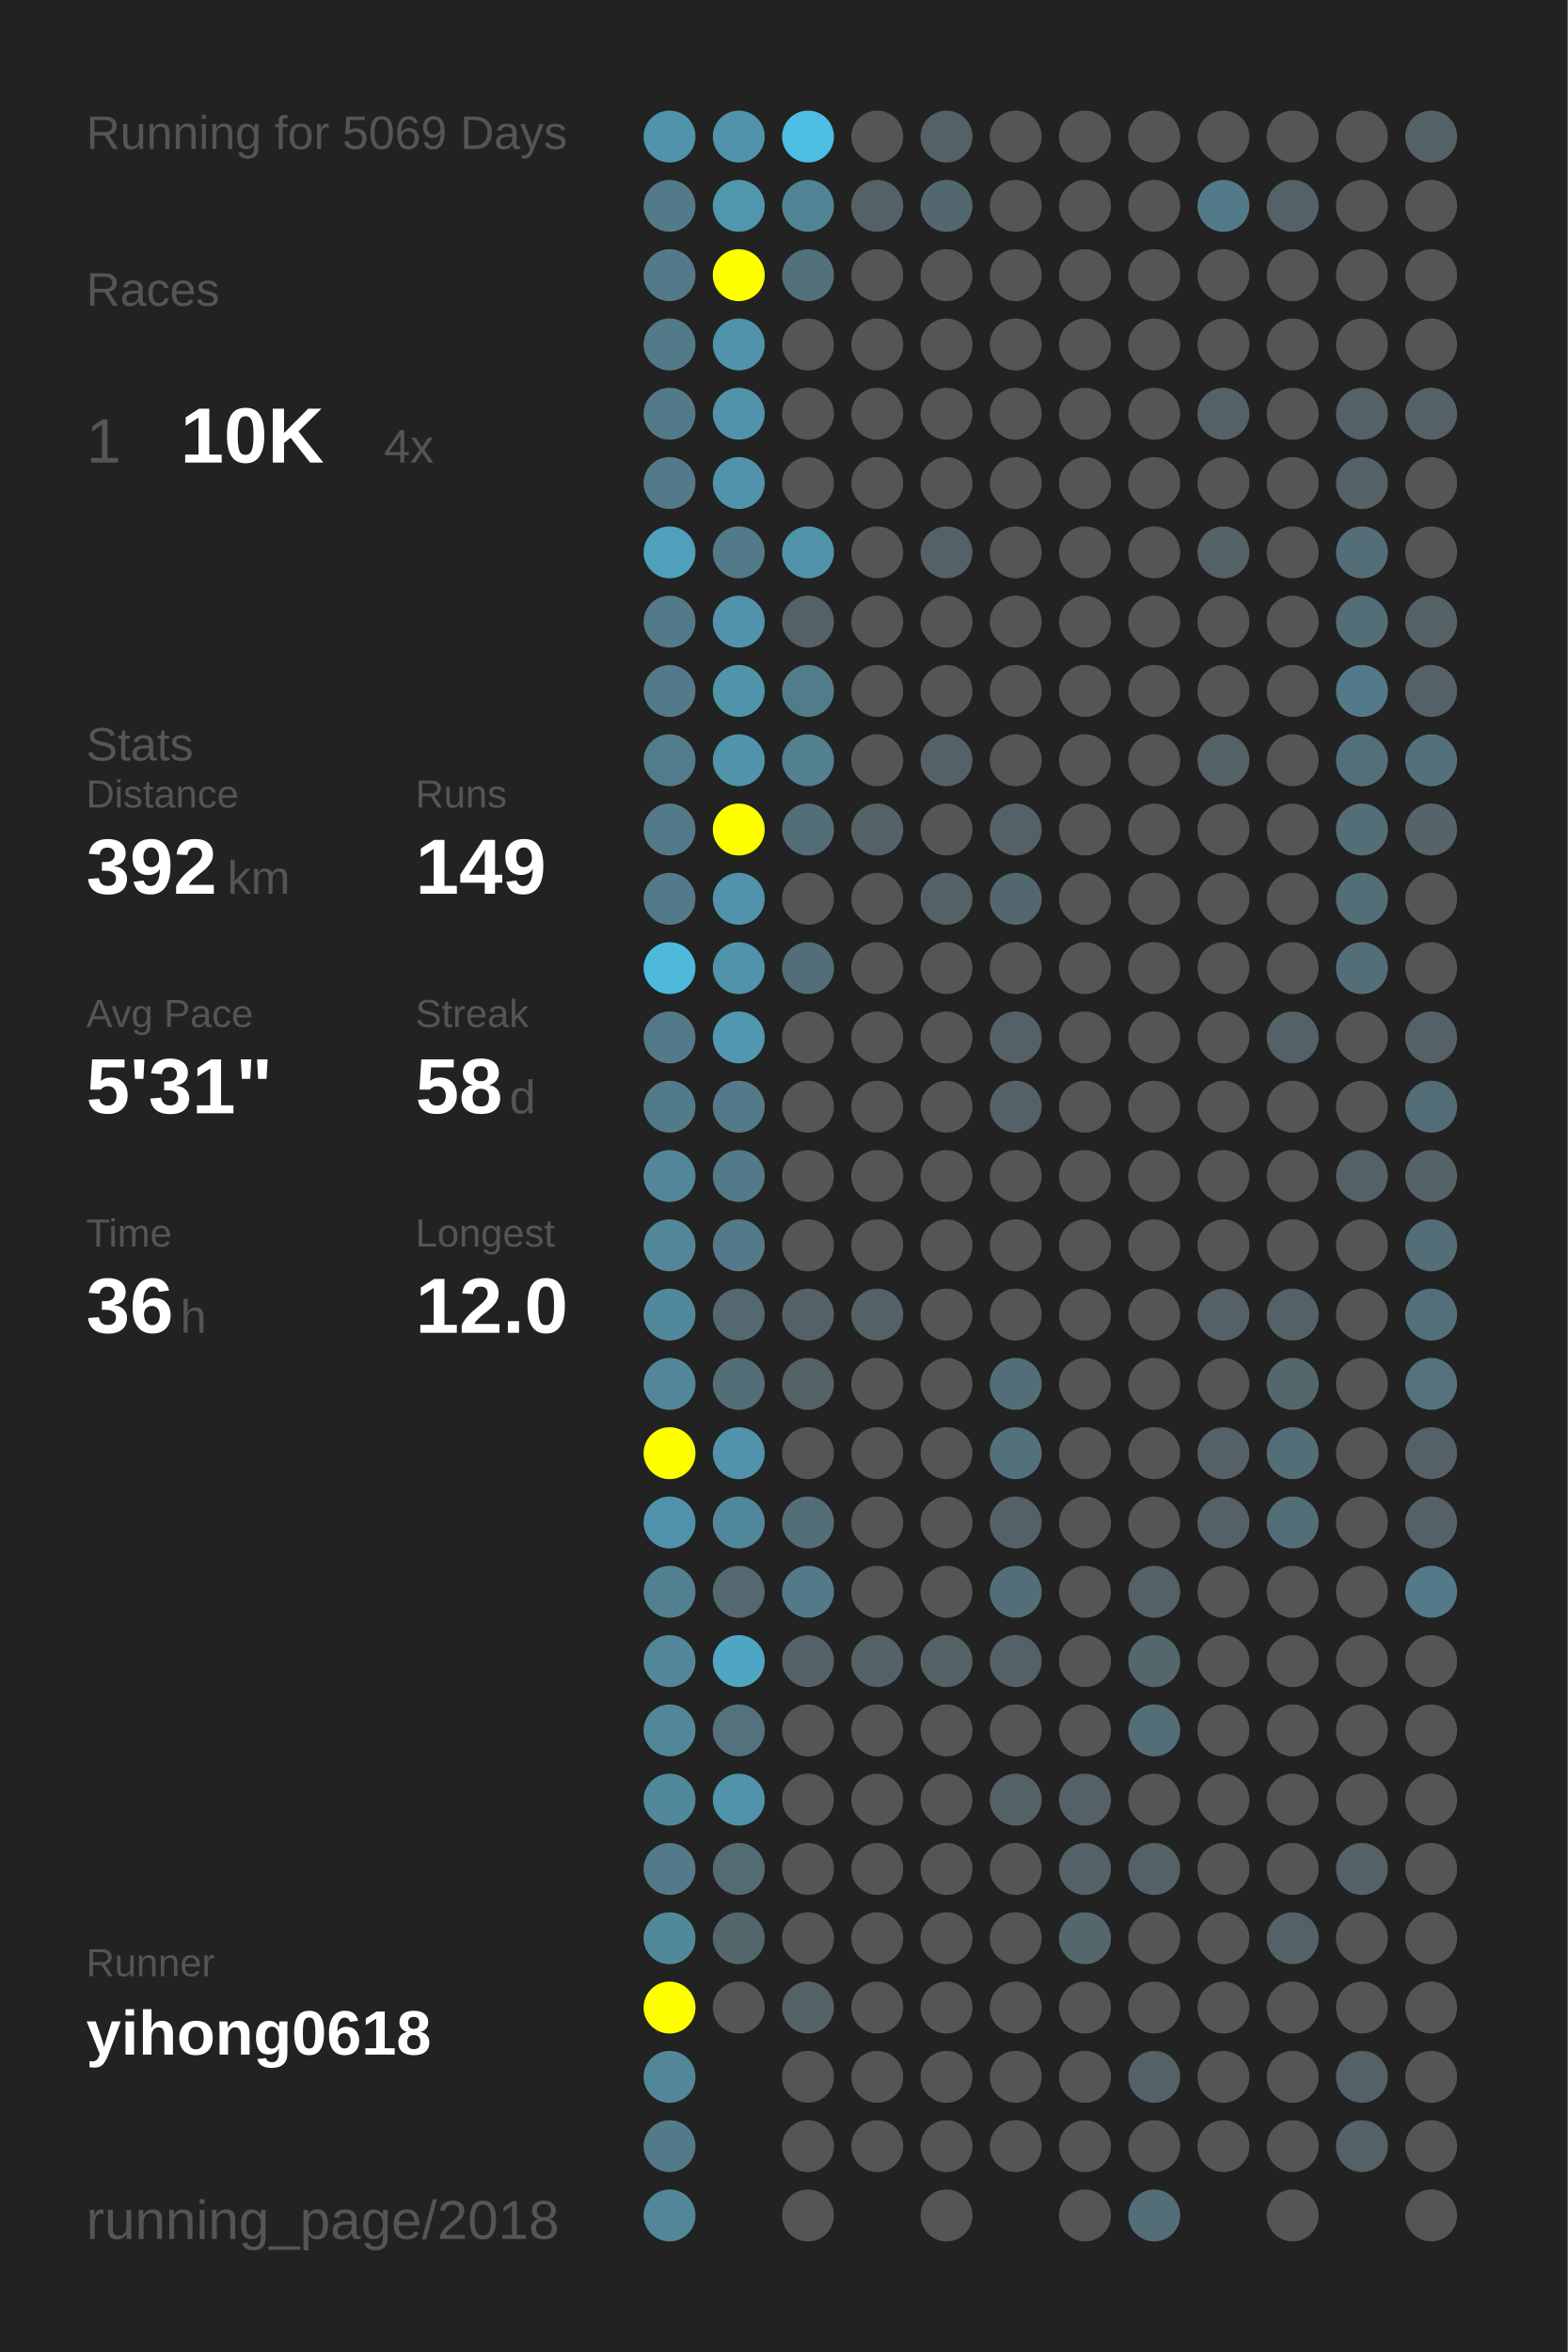
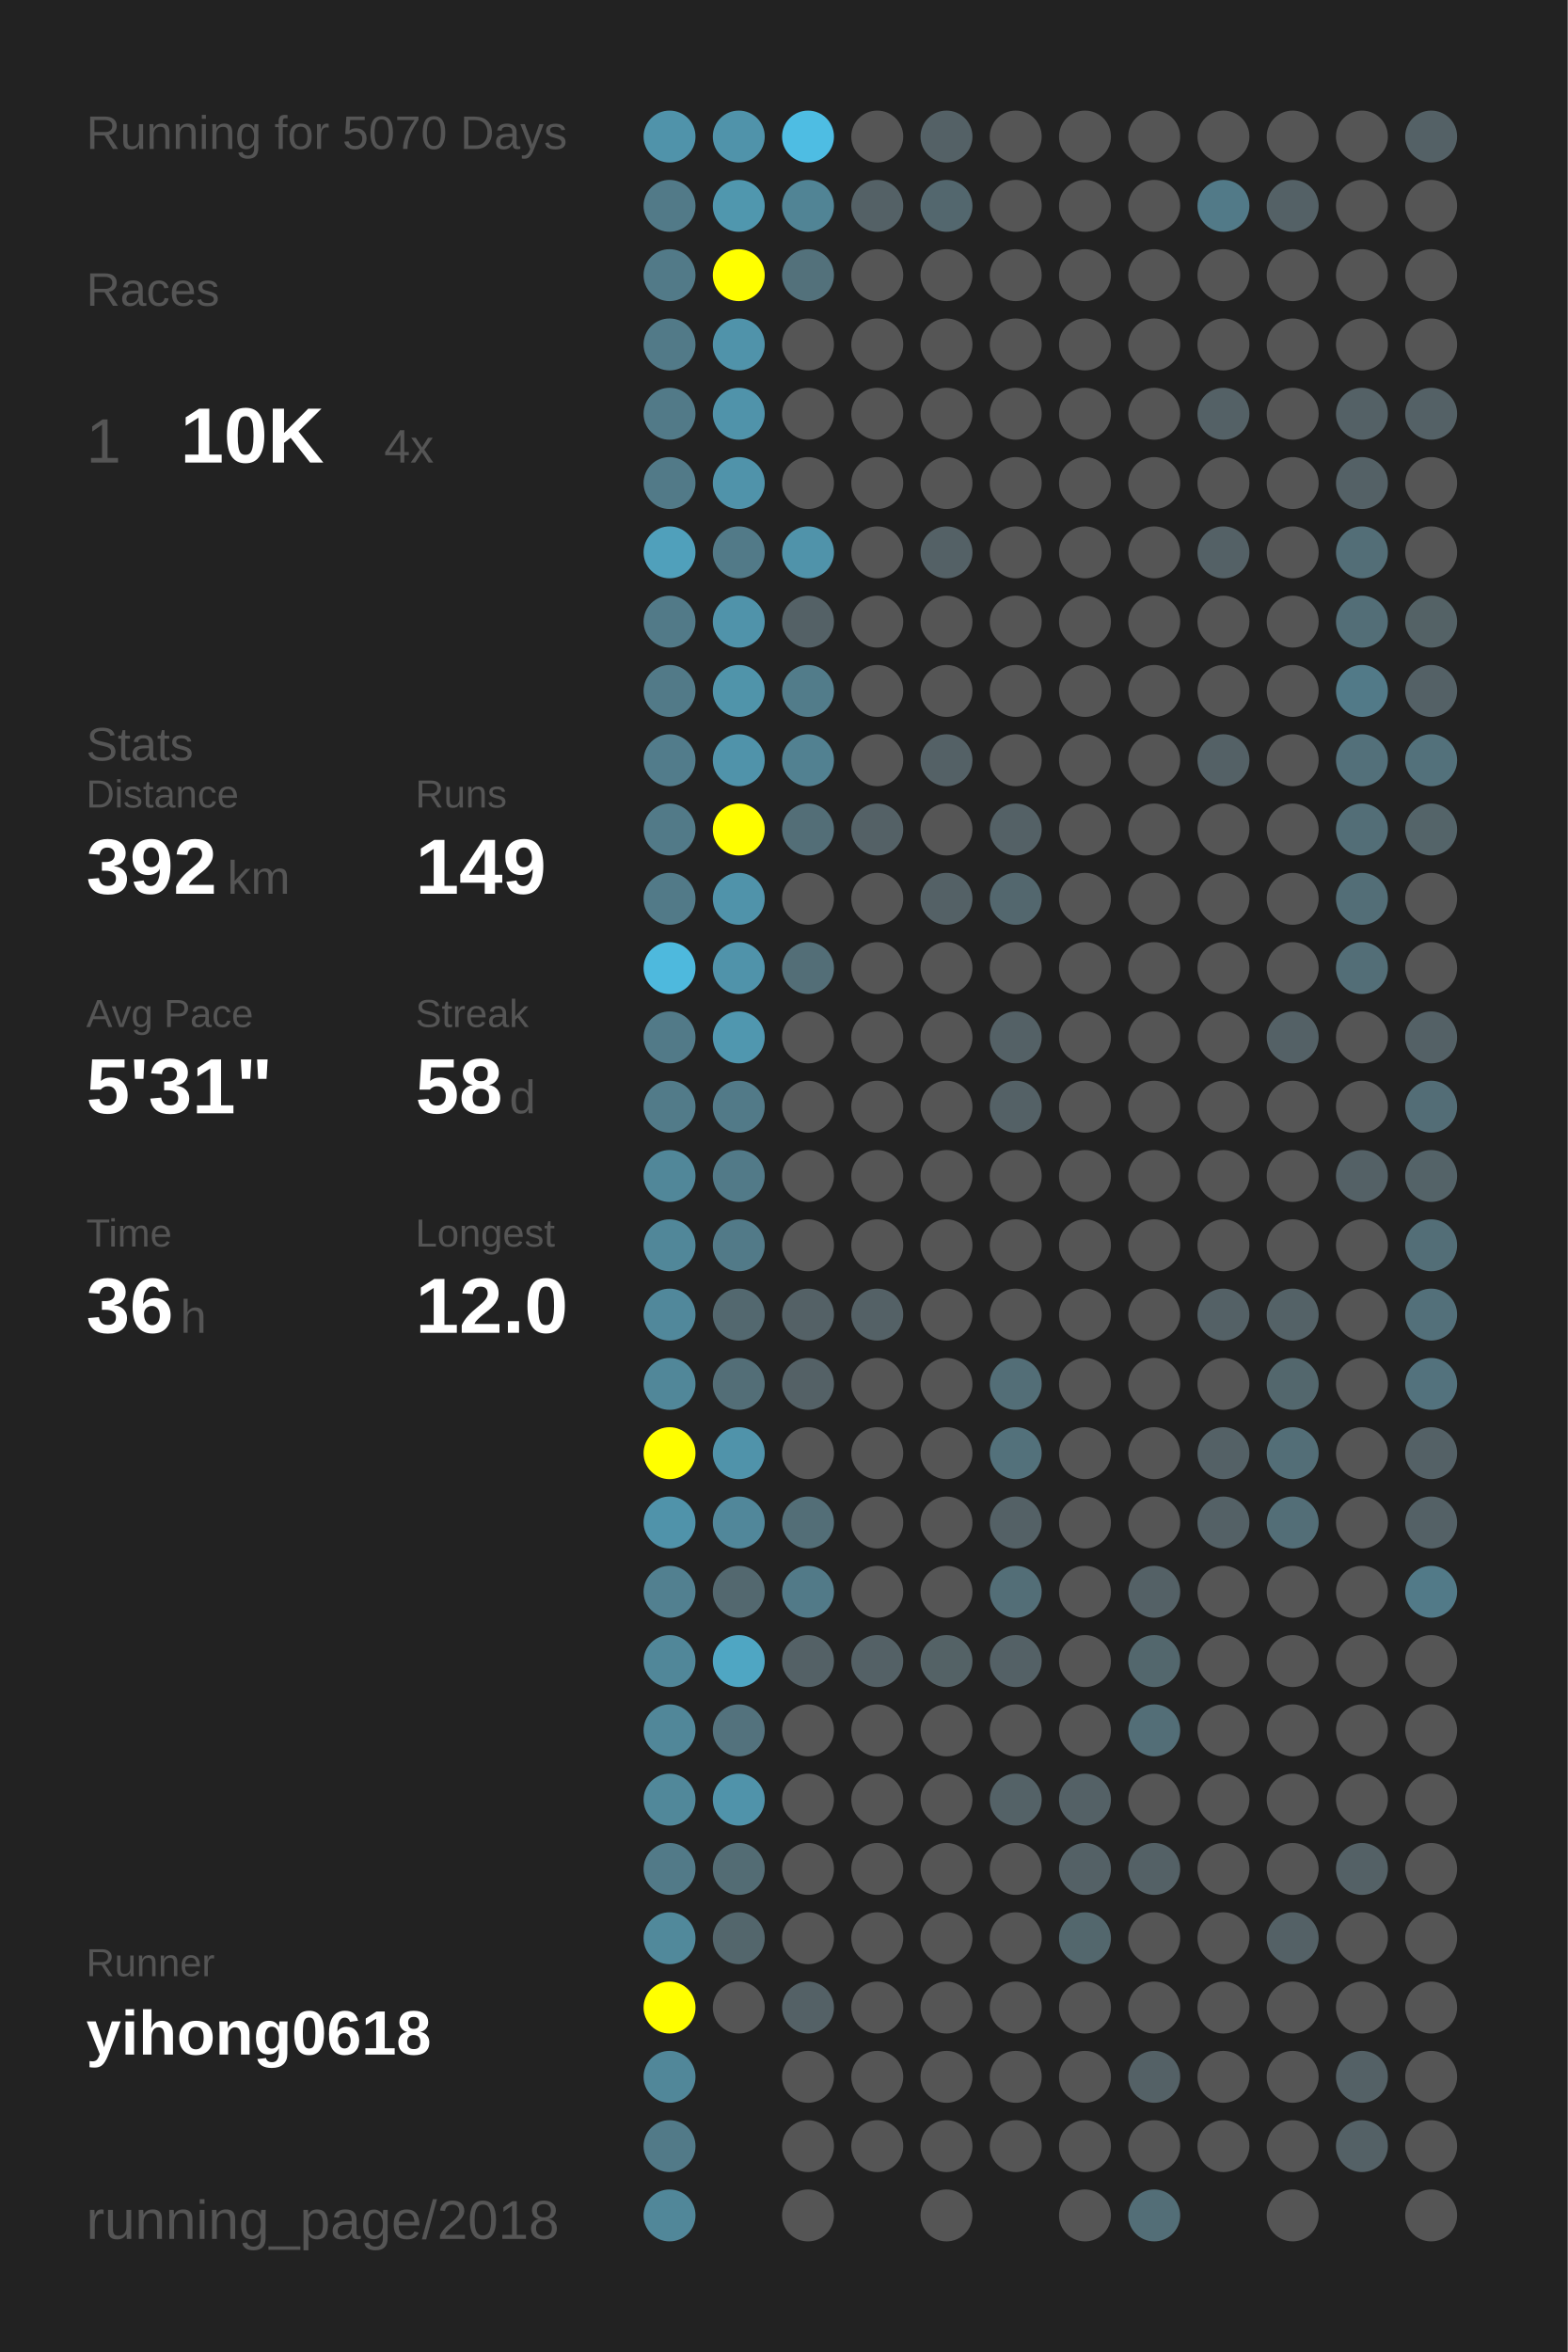
<svg xmlns="http://www.w3.org/2000/svg" baseProfile="full" height="300mm" version="1.1" viewBox="0,0,200,300" width="200mm">
  <defs />
  <rect fill="#222222" height="300" width="200" x="0" y="0" />
-   <text fill="#555555" style="font-size:6px; font-family:Arial;" x="11" y="19">Running for 5069 Days</text>
+   <text fill="#555555" style="font-size:6px; font-family:Arial;" x="11" y="19">Running for 5070 Days</text>
  <text fill="#555555" style="font-size:6px; font-family:Arial;" x="11" y="39">Races</text>
  <text fill="#555555" style="font-size:8px; font-family:Arial;" x="11" y="59">1</text>
  <text fill="#FFFFFF" style="font-size:10px; font-family:Arial; font-weight:bold;" x="23" y="59">10K</text>
  <text fill="#555555" style="font-size:6px; font-family:Arial;" x="49" y="59">4x</text>
  <text fill="#555555" style="font-size:6px; font-family:Arial;" x="11" y="97">Stats</text>
  <text fill="#555555" style="font-size:5px; font-family:Arial;" x="11" y="103">Distance</text>
  <text fill="#FFFFFF" style="font-size:10px; font-family:Arial; font-weight:bold;" x="11" y="114">392</text>
  <text fill="#555555" style="font-size:6px; font-family:Arial;" x="29" y="114">km</text>
  <text fill="#555555" style="font-size:5px; font-family:Arial;" x="53" y="103">Runs</text>
  <text fill="#FFFFFF" style="font-size:10px; font-family:Arial; font-weight:bold;" x="53" y="114">149</text>
  <text fill="#555555" style="font-size:5px; font-family:Arial;" x="11" y="131">Avg Pace</text>
  <text fill="#FFFFFF" style="font-size:10px; font-family:Arial; font-weight:bold;" x="11" y="142">5'31"</text>
  <text fill="#555555" style="font-size:5px; font-family:Arial;" x="53" y="131">Streak</text>
  <text fill="#FFFFFF" style="font-size:10px; font-family:Arial; font-weight:bold;" x="53" y="142">58</text>
  <text fill="#555555" style="font-size:6px; font-family:Arial;" x="65" y="142">d</text>
  <text fill="#555555" style="font-size:5px; font-family:Arial;" x="11" y="159">Time</text>
  <text fill="#FFFFFF" style="font-size:10px; font-family:Arial; font-weight:bold;" x="11" y="170">36</text>
  <text fill="#555555" style="font-size:6px; font-family:Arial;" x="23" y="170">h</text>
  <text fill="#555555" style="font-size:5px; font-family:Arial;" x="53" y="159">Longest</text>
  <text fill="#FFFFFF" style="font-size:10px; font-family:Arial; font-weight:bold;" x="53" y="170">12.0</text>
  <text fill="#555555" style="font-size:5px; font-family:Arial;" x="11" y="252.065">Runner</text>
  <text fill="#FFFFFF" style="font-size:8px; font-family:Arial; font-weight:bold;" x="11" y="262.065">yihong0618</text>
  <text fill="#555555" style="font-size:7px; font-family:Arial;" x="11" y="285.581">running_page/2018</text>
  <circle cx="85.417" cy="17.419" fill="#5093aa" r="3.312" />
  <circle cx="85.417" cy="26.258" fill="#527a88" r="3.312" />
  <circle cx="85.417" cy="35.097" fill="#527a88" r="3.312" />
  <circle cx="85.417" cy="43.935" fill="#527a88" r="3.312" />
  <circle cx="85.417" cy="52.774" fill="#527a88" r="3.312" />
  <circle cx="85.417" cy="61.613" fill="#527a88" r="3.312" />
  <circle cx="85.417" cy="70.452" fill="#50a0bb" r="3.312" />
  <circle cx="85.417" cy="79.29" fill="#527a88" r="3.312" />
  <circle cx="85.417" cy="88.129" fill="#527a88" r="3.312" />
  <circle cx="85.417" cy="96.968" fill="#527c8b" r="3.312" />
  <circle cx="85.417" cy="105.806" fill="#527a88" r="3.312" />
  <circle cx="85.417" cy="114.645" fill="#527a88" r="3.312" />
  <circle cx="85.417" cy="123.484" fill="#4eb9dd" r="3.312" />
  <circle cx="85.417" cy="132.323" fill="#527a88" r="3.312" />
  <circle cx="85.417" cy="141.161" fill="#527b89" r="3.312" />
  <circle cx="85.417" cy="150" fill="#518799" r="3.312" />
  <circle cx="85.417" cy="158.839" fill="#518799" r="3.312" />
  <circle cx="85.417" cy="167.677" fill="#51889b" r="3.312" />
  <circle cx="85.417" cy="176.516" fill="#518799" r="3.312" />
  <circle cx="85.417" cy="185.355" fill="#FFFF00" r="3.312" />
  <circle cx="85.417" cy="194.194" fill="#5093aa" r="3.312" />
  <circle cx="85.417" cy="203.032" fill="#528090" r="3.312" />
  <circle cx="85.417" cy="211.871" fill="#518799" r="3.312" />
  <circle cx="85.417" cy="220.71" fill="#518799" r="3.312" />
  <circle cx="85.417" cy="229.548" fill="#51889a" r="3.312" />
  <circle cx="85.417" cy="238.387" fill="#527a88" r="3.312" />
  <circle cx="85.417" cy="247.226" fill="#51899b" r="3.312" />
  <circle cx="85.417" cy="256.065" fill="#FFFF00" r="3.312" />
  <circle cx="85.417" cy="264.903" fill="#518799" r="3.312" />
  <circle cx="85.417" cy="273.742" fill="#527a88" r="3.312" />
  <circle cx="85.417" cy="282.581" fill="#518799" r="3.312" />
  <circle cx="94.25" cy="17.419" fill="#5093aa" r="3.312" />
  <circle cx="94.25" cy="26.258" fill="#5097ae" r="3.312" />
  <circle cx="94.25" cy="35.097" fill="#FFFF00" r="3.312" />
  <circle cx="94.25" cy="43.935" fill="#5093aa" r="3.312" />
  <circle cx="94.25" cy="52.774" fill="#5093aa" r="3.312" />
  <circle cx="94.25" cy="61.613" fill="#5093aa" r="3.312" />
  <circle cx="94.25" cy="70.452" fill="#527a88" r="3.312" />
  <circle cx="94.25" cy="79.29" fill="#5093aa" r="3.312" />
  <circle cx="94.25" cy="88.129" fill="#5094aa" r="3.312" />
  <circle cx="94.25" cy="96.968" fill="#5093aa" r="3.312" />
  <circle cx="94.25" cy="105.806" fill="#FFFF00" r="3.312" />
  <circle cx="94.25" cy="114.645" fill="#5093aa" r="3.312" />
  <circle cx="94.25" cy="123.484" fill="#5093aa" r="3.312" />
  <circle cx="94.25" cy="132.323" fill="#5097af" r="3.312" />
  <circle cx="94.25" cy="141.161" fill="#527a88" r="3.312" />
  <circle cx="94.25" cy="150" fill="#527a88" r="3.312" />
  <circle cx="94.25" cy="158.839" fill="#527a88" r="3.312" />
  <circle cx="94.25" cy="167.677" fill="#53686f" r="3.312" />
  <circle cx="94.25" cy="176.516" fill="#536e77" r="3.312" />
  <circle cx="94.25" cy="185.355" fill="#5093aa" r="3.312" />
  <circle cx="94.25" cy="194.194" fill="#51879a" r="3.312" />
  <circle cx="94.25" cy="203.032" fill="#53686f" r="3.312" />
  <circle cx="94.25" cy="211.871" fill="#4fa6c3" r="3.312" />
  <circle cx="94.25" cy="220.71" fill="#53727d" r="3.312" />
  <circle cx="94.25" cy="229.548" fill="#5093aa" r="3.312" />
  <circle cx="94.25" cy="238.387" fill="#536c74" r="3.312" />
  <circle cx="94.25" cy="247.226" fill="#53666c" r="3.312" />
  <circle cx="94.25" cy="256.065" fill="#555555" r="3.312" />
  <circle cx="103.083" cy="17.419" fill="#4ebde3" r="3.312" />
  <circle cx="103.083" cy="26.258" fill="#518495" r="3.312" />
  <circle cx="103.083" cy="35.097" fill="#53717b" r="3.312" />
  <circle cx="103.083" cy="43.935" fill="#555555" r="3.312" />
  <circle cx="103.083" cy="52.774" fill="#555555" r="3.312" />
  <circle cx="103.083" cy="61.613" fill="#555555" r="3.312" />
  <circle cx="103.083" cy="70.452" fill="#5093aa" r="3.312" />
  <circle cx="103.083" cy="79.29" fill="#546166" r="3.312" />
  <circle cx="103.083" cy="88.129" fill="#527c8a" r="3.312" />
  <circle cx="103.083" cy="96.968" fill="#528191" r="3.312" />
  <circle cx="103.083" cy="105.806" fill="#536e77" r="3.312" />
  <circle cx="103.083" cy="114.645" fill="#555555" r="3.312" />
  <circle cx="103.083" cy="123.484" fill="#536e77" r="3.312" />
  <circle cx="103.083" cy="132.323" fill="#555555" r="3.312" />
  <circle cx="103.083" cy="141.161" fill="#555555" r="3.312" />
  <circle cx="103.083" cy="150" fill="#555555" r="3.312" />
  <circle cx="103.083" cy="158.839" fill="#555555" r="3.312" />
  <circle cx="103.083" cy="167.677" fill="#546166" r="3.312" />
  <circle cx="103.083" cy="176.516" fill="#546166" r="3.312" />
  <circle cx="103.083" cy="185.355" fill="#555555" r="3.312" />
  <circle cx="103.083" cy="194.194" fill="#536e77" r="3.312" />
  <circle cx="103.083" cy="203.032" fill="#527a88" r="3.312" />
  <circle cx="103.083" cy="211.871" fill="#546166" r="3.312" />
  <circle cx="103.083" cy="220.71" fill="#555555" r="3.312" />
  <circle cx="103.083" cy="229.548" fill="#555555" r="3.312" />
  <circle cx="103.083" cy="238.387" fill="#555555" r="3.312" />
  <circle cx="103.083" cy="247.226" fill="#555555" r="3.312" />
  <circle cx="103.083" cy="256.065" fill="#546166" r="3.312" />
  <circle cx="103.083" cy="264.903" fill="#555555" r="3.312" />
  <circle cx="103.083" cy="273.742" fill="#555555" r="3.312" />
  <circle cx="103.083" cy="282.581" fill="#555555" r="3.312" />
  <circle cx="111.917" cy="17.419" fill="#555555" r="3.312" />
  <circle cx="111.917" cy="26.258" fill="#546166" r="3.312" />
  <circle cx="111.917" cy="35.097" fill="#555555" r="3.312" />
  <circle cx="111.917" cy="43.935" fill="#555555" r="3.312" />
  <circle cx="111.917" cy="52.774" fill="#555555" r="3.312" />
  <circle cx="111.917" cy="61.613" fill="#555555" r="3.312" />
  <circle cx="111.917" cy="70.452" fill="#555555" r="3.312" />
  <circle cx="111.917" cy="79.29" fill="#555555" r="3.312" />
  <circle cx="111.917" cy="88.129" fill="#555555" r="3.312" />
  <circle cx="111.917" cy="96.968" fill="#555555" r="3.312" />
  <circle cx="111.917" cy="105.806" fill="#546166" r="3.312" />
  <circle cx="111.917" cy="114.645" fill="#555555" r="3.312" />
  <circle cx="111.917" cy="123.484" fill="#555555" r="3.312" />
  <circle cx="111.917" cy="132.323" fill="#555555" r="3.312" />
  <circle cx="111.917" cy="141.161" fill="#555555" r="3.312" />
  <circle cx="111.917" cy="150" fill="#555555" r="3.312" />
  <circle cx="111.917" cy="158.839" fill="#555555" r="3.312" />
  <circle cx="111.917" cy="167.677" fill="#546166" r="3.312" />
  <circle cx="111.917" cy="176.516" fill="#555555" r="3.312" />
  <circle cx="111.917" cy="185.355" fill="#555555" r="3.312" />
  <circle cx="111.917" cy="194.194" fill="#555555" r="3.312" />
  <circle cx="111.917" cy="203.032" fill="#555555" r="3.312" />
  <circle cx="111.917" cy="211.871" fill="#546166" r="3.312" />
  <circle cx="111.917" cy="220.71" fill="#555555" r="3.312" />
  <circle cx="111.917" cy="229.548" fill="#555555" r="3.312" />
  <circle cx="111.917" cy="238.387" fill="#555555" r="3.312" />
  <circle cx="111.917" cy="247.226" fill="#555555" r="3.312" />
  <circle cx="111.917" cy="256.065" fill="#555555" r="3.312" />
  <circle cx="111.917" cy="264.903" fill="#555555" r="3.312" />
  <circle cx="111.917" cy="273.742" fill="#555555" r="3.312" />
  <circle cx="120.75" cy="17.419" fill="#546166" r="3.312" />
  <circle cx="120.75" cy="26.258" fill="#53676e" r="3.312" />
  <circle cx="120.75" cy="35.097" fill="#555555" r="3.312" />
  <circle cx="120.75" cy="43.935" fill="#555555" r="3.312" />
  <circle cx="120.75" cy="52.774" fill="#555555" r="3.312" />
  <circle cx="120.75" cy="61.613" fill="#555555" r="3.312" />
  <circle cx="120.75" cy="70.452" fill="#546166" r="3.312" />
  <circle cx="120.75" cy="79.29" fill="#555555" r="3.312" />
  <circle cx="120.75" cy="88.129" fill="#555555" r="3.312" />
  <circle cx="120.75" cy="96.968" fill="#546166" r="3.312" />
  <circle cx="120.75" cy="105.806" fill="#555555" r="3.312" />
  <circle cx="120.75" cy="114.645" fill="#546166" r="3.312" />
  <circle cx="120.75" cy="123.484" fill="#555555" r="3.312" />
  <circle cx="120.75" cy="132.323" fill="#555555" r="3.312" />
  <circle cx="120.75" cy="141.161" fill="#555555" r="3.312" />
  <circle cx="120.75" cy="150" fill="#555555" r="3.312" />
  <circle cx="120.75" cy="158.839" fill="#555555" r="3.312" />
  <circle cx="120.75" cy="167.677" fill="#555555" r="3.312" />
  <circle cx="120.75" cy="176.516" fill="#555555" r="3.312" />
  <circle cx="120.75" cy="185.355" fill="#555555" r="3.312" />
  <circle cx="120.75" cy="194.194" fill="#555555" r="3.312" />
  <circle cx="120.75" cy="203.032" fill="#555555" r="3.312" />
  <circle cx="120.75" cy="211.871" fill="#546266" r="3.312" />
  <circle cx="120.75" cy="220.71" fill="#555555" r="3.312" />
  <circle cx="120.75" cy="229.548" fill="#555555" r="3.312" />
  <circle cx="120.75" cy="238.387" fill="#555555" r="3.312" />
  <circle cx="120.75" cy="247.226" fill="#555555" r="3.312" />
  <circle cx="120.75" cy="256.065" fill="#555555" r="3.312" />
  <circle cx="120.75" cy="264.903" fill="#555555" r="3.312" />
  <circle cx="120.75" cy="273.742" fill="#555555" r="3.312" />
  <circle cx="120.75" cy="282.581" fill="#555555" r="3.312" />
  <circle cx="129.583" cy="17.419" fill="#555555" r="3.312" />
  <circle cx="129.583" cy="26.258" fill="#555555" r="3.312" />
  <circle cx="129.583" cy="35.097" fill="#555555" r="3.312" />
  <circle cx="129.583" cy="43.935" fill="#555555" r="3.312" />
  <circle cx="129.583" cy="52.774" fill="#555555" r="3.312" />
  <circle cx="129.583" cy="61.613" fill="#555555" r="3.312" />
  <circle cx="129.583" cy="70.452" fill="#555555" r="3.312" />
  <circle cx="129.583" cy="79.29" fill="#555555" r="3.312" />
  <circle cx="129.583" cy="88.129" fill="#555555" r="3.312" />
  <circle cx="129.583" cy="96.968" fill="#555555" r="3.312" />
  <circle cx="129.583" cy="105.806" fill="#546166" r="3.312" />
  <circle cx="129.583" cy="114.645" fill="#53676e" r="3.312" />
  <circle cx="129.583" cy="123.484" fill="#555555" r="3.312" />
  <circle cx="129.583" cy="132.323" fill="#546166" r="3.312" />
  <circle cx="129.583" cy="141.161" fill="#546166" r="3.312" />
  <circle cx="129.583" cy="150" fill="#555555" r="3.312" />
  <circle cx="129.583" cy="158.839" fill="#555555" r="3.312" />
  <circle cx="129.583" cy="167.677" fill="#555555" r="3.312" />
  <circle cx="129.583" cy="176.516" fill="#536e77" r="3.312" />
  <circle cx="129.583" cy="185.355" fill="#53717b" r="3.312" />
  <circle cx="129.583" cy="194.194" fill="#546166" r="3.312" />
  <circle cx="129.583" cy="203.032" fill="#536e77" r="3.312" />
  <circle cx="129.583" cy="211.871" fill="#546166" r="3.312" />
  <circle cx="129.583" cy="220.71" fill="#555555" r="3.312" />
  <circle cx="129.583" cy="229.548" fill="#546267" r="3.312" />
  <circle cx="129.583" cy="238.387" fill="#555555" r="3.312" />
  <circle cx="129.583" cy="247.226" fill="#555555" r="3.312" />
  <circle cx="129.583" cy="256.065" fill="#555555" r="3.312" />
  <circle cx="129.583" cy="264.903" fill="#555555" r="3.312" />
  <circle cx="129.583" cy="273.742" fill="#555555" r="3.312" />
  <circle cx="138.417" cy="17.419" fill="#555555" r="3.312" />
  <circle cx="138.417" cy="26.258" fill="#555555" r="3.312" />
  <circle cx="138.417" cy="35.097" fill="#555555" r="3.312" />
  <circle cx="138.417" cy="43.935" fill="#555555" r="3.312" />
  <circle cx="138.417" cy="52.774" fill="#555555" r="3.312" />
  <circle cx="138.417" cy="61.613" fill="#555555" r="3.312" />
  <circle cx="138.417" cy="70.452" fill="#555555" r="3.312" />
  <circle cx="138.417" cy="79.29" fill="#555555" r="3.312" />
  <circle cx="138.417" cy="88.129" fill="#555555" r="3.312" />
  <circle cx="138.417" cy="96.968" fill="#555555" r="3.312" />
  <circle cx="138.417" cy="105.806" fill="#555555" r="3.312" />
  <circle cx="138.417" cy="114.645" fill="#555555" r="3.312" />
  <circle cx="138.417" cy="123.484" fill="#555555" r="3.312" />
  <circle cx="138.417" cy="132.323" fill="#555555" r="3.312" />
  <circle cx="138.417" cy="141.161" fill="#555555" r="3.312" />
  <circle cx="138.417" cy="150" fill="#555555" r="3.312" />
  <circle cx="138.417" cy="158.839" fill="#555555" r="3.312" />
  <circle cx="138.417" cy="167.677" fill="#555555" r="3.312" />
  <circle cx="138.417" cy="176.516" fill="#555555" r="3.312" />
  <circle cx="138.417" cy="185.355" fill="#555555" r="3.312" />
  <circle cx="138.417" cy="194.194" fill="#555555" r="3.312" />
  <circle cx="138.417" cy="203.032" fill="#555555" r="3.312" />
  <circle cx="138.417" cy="211.871" fill="#555555" r="3.312" />
  <circle cx="138.417" cy="220.71" fill="#555555" r="3.312" />
  <circle cx="138.417" cy="229.548" fill="#546166" r="3.312" />
  <circle cx="138.417" cy="238.387" fill="#546166" r="3.312" />
  <circle cx="138.417" cy="247.226" fill="#53676d" r="3.312" />
  <circle cx="138.417" cy="256.065" fill="#555555" r="3.312" />
  <circle cx="138.417" cy="264.903" fill="#555555" r="3.312" />
  <circle cx="138.417" cy="273.742" fill="#555555" r="3.312" />
  <circle cx="138.417" cy="282.581" fill="#555555" r="3.312" />
  <circle cx="147.25" cy="17.419" fill="#555555" r="3.312" />
  <circle cx="147.25" cy="26.258" fill="#555555" r="3.312" />
  <circle cx="147.25" cy="35.097" fill="#555555" r="3.312" />
  <circle cx="147.25" cy="43.935" fill="#555555" r="3.312" />
  <circle cx="147.25" cy="52.774" fill="#555555" r="3.312" />
  <circle cx="147.25" cy="61.613" fill="#555555" r="3.312" />
  <circle cx="147.25" cy="70.452" fill="#555555" r="3.312" />
  <circle cx="147.25" cy="79.29" fill="#555555" r="3.312" />
  <circle cx="147.25" cy="88.129" fill="#555555" r="3.312" />
  <circle cx="147.25" cy="96.968" fill="#555555" r="3.312" />
  <circle cx="147.25" cy="105.806" fill="#555555" r="3.312" />
  <circle cx="147.25" cy="114.645" fill="#555555" r="3.312" />
  <circle cx="147.25" cy="123.484" fill="#555555" r="3.312" />
  <circle cx="147.25" cy="132.323" fill="#555555" r="3.312" />
  <circle cx="147.25" cy="141.161" fill="#555555" r="3.312" />
  <circle cx="147.25" cy="150" fill="#555555" r="3.312" />
  <circle cx="147.25" cy="158.839" fill="#555555" r="3.312" />
  <circle cx="147.25" cy="167.677" fill="#555555" r="3.312" />
  <circle cx="147.25" cy="176.516" fill="#555555" r="3.312" />
  <circle cx="147.25" cy="185.355" fill="#555555" r="3.312" />
  <circle cx="147.25" cy="194.194" fill="#555555" r="3.312" />
  <circle cx="147.25" cy="203.032" fill="#546166" r="3.312" />
  <circle cx="147.25" cy="211.871" fill="#53676d" r="3.312" />
  <circle cx="147.25" cy="220.71" fill="#536e77" r="3.312" />
  <circle cx="147.25" cy="229.548" fill="#555555" r="3.312" />
  <circle cx="147.25" cy="238.387" fill="#546166" r="3.312" />
  <circle cx="147.25" cy="247.226" fill="#555555" r="3.312" />
  <circle cx="147.25" cy="256.065" fill="#555555" r="3.312" />
  <circle cx="147.25" cy="264.903" fill="#546166" r="3.312" />
  <circle cx="147.25" cy="273.742" fill="#555555" r="3.312" />
  <circle cx="147.25" cy="282.581" fill="#536e77" r="3.312" />
  <circle cx="156.083" cy="17.419" fill="#555555" r="3.312" />
  <circle cx="156.083" cy="26.258" fill="#527a88" r="3.312" />
  <circle cx="156.083" cy="35.097" fill="#555555" r="3.312" />
  <circle cx="156.083" cy="43.935" fill="#555555" r="3.312" />
  <circle cx="156.083" cy="52.774" fill="#546166" r="3.312" />
  <circle cx="156.083" cy="61.613" fill="#555555" r="3.312" />
  <circle cx="156.083" cy="70.452" fill="#546166" r="3.312" />
  <circle cx="156.083" cy="79.29" fill="#555555" r="3.312" />
  <circle cx="156.083" cy="88.129" fill="#555555" r="3.312" />
  <circle cx="156.083" cy="96.968" fill="#546166" r="3.312" />
  <circle cx="156.083" cy="105.806" fill="#555555" r="3.312" />
  <circle cx="156.083" cy="114.645" fill="#555555" r="3.312" />
  <circle cx="156.083" cy="123.484" fill="#555555" r="3.312" />
  <circle cx="156.083" cy="132.323" fill="#555555" r="3.312" />
  <circle cx="156.083" cy="141.161" fill="#555555" r="3.312" />
  <circle cx="156.083" cy="150" fill="#555555" r="3.312" />
  <circle cx="156.083" cy="158.839" fill="#555555" r="3.312" />
  <circle cx="156.083" cy="167.677" fill="#546166" r="3.312" />
  <circle cx="156.083" cy="176.516" fill="#555555" r="3.312" />
  <circle cx="156.083" cy="185.355" fill="#546166" r="3.312" />
  <circle cx="156.083" cy="194.194" fill="#546166" r="3.312" />
  <circle cx="156.083" cy="203.032" fill="#555555" r="3.312" />
  <circle cx="156.083" cy="211.871" fill="#555555" r="3.312" />
  <circle cx="156.083" cy="220.71" fill="#555555" r="3.312" />
  <circle cx="156.083" cy="229.548" fill="#555555" r="3.312" />
  <circle cx="156.083" cy="238.387" fill="#555555" r="3.312" />
  <circle cx="156.083" cy="247.226" fill="#555555" r="3.312" />
  <circle cx="156.083" cy="256.065" fill="#555555" r="3.312" />
  <circle cx="156.083" cy="264.903" fill="#555555" r="3.312" />
  <circle cx="156.083" cy="273.742" fill="#555555" r="3.312" />
  <circle cx="164.917" cy="17.419" fill="#555555" r="3.312" />
  <circle cx="164.917" cy="26.258" fill="#546166" r="3.312" />
  <circle cx="164.917" cy="35.097" fill="#555555" r="3.312" />
  <circle cx="164.917" cy="43.935" fill="#555555" r="3.312" />
  <circle cx="164.917" cy="52.774" fill="#555555" r="3.312" />
  <circle cx="164.917" cy="61.613" fill="#555555" r="3.312" />
  <circle cx="164.917" cy="70.452" fill="#555555" r="3.312" />
  <circle cx="164.917" cy="79.29" fill="#555555" r="3.312" />
  <circle cx="164.917" cy="88.129" fill="#555555" r="3.312" />
  <circle cx="164.917" cy="96.968" fill="#555555" r="3.312" />
  <circle cx="164.917" cy="105.806" fill="#555555" r="3.312" />
  <circle cx="164.917" cy="114.645" fill="#555555" r="3.312" />
  <circle cx="164.917" cy="123.484" fill="#555555" r="3.312" />
  <circle cx="164.917" cy="132.323" fill="#546166" r="3.312" />
  <circle cx="164.917" cy="141.161" fill="#555555" r="3.312" />
  <circle cx="164.917" cy="150" fill="#555555" r="3.312" />
  <circle cx="164.917" cy="158.839" fill="#555555" r="3.312" />
  <circle cx="164.917" cy="167.677" fill="#546267" r="3.312" />
  <circle cx="164.917" cy="176.516" fill="#53676d" r="3.312" />
  <circle cx="164.917" cy="185.355" fill="#536e77" r="3.312" />
  <circle cx="164.917" cy="194.194" fill="#536e77" r="3.312" />
  <circle cx="164.917" cy="203.032" fill="#555555" r="3.312" />
  <circle cx="164.917" cy="211.871" fill="#555555" r="3.312" />
  <circle cx="164.917" cy="220.71" fill="#555555" r="3.312" />
  <circle cx="164.917" cy="229.548" fill="#555555" r="3.312" />
  <circle cx="164.917" cy="238.387" fill="#555555" r="3.312" />
  <circle cx="164.917" cy="247.226" fill="#546166" r="3.312" />
  <circle cx="164.917" cy="256.065" fill="#555555" r="3.312" />
  <circle cx="164.917" cy="264.903" fill="#555555" r="3.312" />
  <circle cx="164.917" cy="273.742" fill="#555555" r="3.312" />
  <circle cx="164.917" cy="282.581" fill="#555555" r="3.312" />
  <circle cx="173.75" cy="17.419" fill="#555555" r="3.312" />
  <circle cx="173.75" cy="26.258" fill="#555555" r="3.312" />
  <circle cx="173.75" cy="35.097" fill="#555555" r="3.312" />
  <circle cx="173.75" cy="43.935" fill="#555555" r="3.312" />
  <circle cx="173.75" cy="52.774" fill="#546166" r="3.312" />
  <circle cx="173.75" cy="61.613" fill="#546166" r="3.312" />
  <circle cx="173.75" cy="70.452" fill="#536e77" r="3.312" />
  <circle cx="173.75" cy="79.29" fill="#536e77" r="3.312" />
  <circle cx="173.75" cy="88.129" fill="#527a88" r="3.312" />
  <circle cx="173.75" cy="96.968" fill="#53707a" r="3.312" />
  <circle cx="173.75" cy="105.806" fill="#536e77" r="3.312" />
  <circle cx="173.75" cy="114.645" fill="#536e77" r="3.312" />
  <circle cx="173.75" cy="123.484" fill="#536e77" r="3.312" />
  <circle cx="173.75" cy="132.323" fill="#555555" r="3.312" />
  <circle cx="173.75" cy="141.161" fill="#555555" r="3.312" />
  <circle cx="173.75" cy="150" fill="#546166" r="3.312" />
  <circle cx="173.75" cy="158.839" fill="#555555" r="3.312" />
  <circle cx="173.75" cy="167.677" fill="#555555" r="3.312" />
  <circle cx="173.75" cy="176.516" fill="#555555" r="3.312" />
  <circle cx="173.75" cy="185.355" fill="#555555" r="3.312" />
  <circle cx="173.75" cy="194.194" fill="#555555" r="3.312" />
  <circle cx="173.75" cy="203.032" fill="#555555" r="3.312" />
  <circle cx="173.75" cy="211.871" fill="#555555" r="3.312" />
  <circle cx="173.75" cy="220.71" fill="#555555" r="3.312" />
  <circle cx="173.75" cy="229.548" fill="#555555" r="3.312" />
  <circle cx="173.75" cy="238.387" fill="#546166" r="3.312" />
  <circle cx="173.75" cy="247.226" fill="#555555" r="3.312" />
  <circle cx="173.75" cy="256.065" fill="#555555" r="3.312" />
  <circle cx="173.75" cy="264.903" fill="#546166" r="3.312" />
  <circle cx="173.75" cy="273.742" fill="#546166" r="3.312" />
  <circle cx="182.583" cy="17.419" fill="#546166" r="3.312" />
  <circle cx="182.583" cy="26.258" fill="#555555" r="3.312" />
  <circle cx="182.583" cy="35.097" fill="#555555" r="3.312" />
  <circle cx="182.583" cy="43.935" fill="#555555" r="3.312" />
  <circle cx="182.583" cy="52.774" fill="#546166" r="3.312" />
  <circle cx="182.583" cy="61.613" fill="#555555" r="3.312" />
  <circle cx="182.583" cy="70.452" fill="#555555" r="3.312" />
  <circle cx="182.583" cy="79.29" fill="#546266" r="3.312" />
  <circle cx="182.583" cy="88.129" fill="#546166" r="3.312" />
  <circle cx="182.583" cy="96.968" fill="#53717b" r="3.312" />
  <circle cx="182.583" cy="105.806" fill="#546469" r="3.312" />
  <circle cx="182.583" cy="114.645" fill="#555555" r="3.312" />
  <circle cx="182.583" cy="123.484" fill="#555555" r="3.312" />
  <circle cx="182.583" cy="132.323" fill="#546166" r="3.312" />
  <circle cx="182.583" cy="141.161" fill="#536d76" r="3.312" />
  <circle cx="182.583" cy="150" fill="#546368" r="3.312" />
  <circle cx="182.583" cy="158.839" fill="#536e77" r="3.312" />
  <circle cx="182.583" cy="167.677" fill="#53707a" r="3.312" />
  <circle cx="182.583" cy="176.516" fill="#53727d" r="3.312" />
  <circle cx="182.583" cy="185.355" fill="#546166" r="3.312" />
  <circle cx="182.583" cy="194.194" fill="#546166" r="3.312" />
  <circle cx="182.583" cy="203.032" fill="#527a88" r="3.312" />
  <circle cx="182.583" cy="211.871" fill="#555555" r="3.312" />
  <circle cx="182.583" cy="220.71" fill="#555555" r="3.312" />
  <circle cx="182.583" cy="229.548" fill="#555555" r="3.312" />
  <circle cx="182.583" cy="238.387" fill="#555555" r="3.312" />
  <circle cx="182.583" cy="247.226" fill="#555555" r="3.312" />
  <circle cx="182.583" cy="256.065" fill="#555555" r="3.312" />
  <circle cx="182.583" cy="264.903" fill="#555555" r="3.312" />
  <circle cx="182.583" cy="273.742" fill="#555555" r="3.312" />
  <circle cx="182.583" cy="282.581" fill="#555555" r="3.312" />
</svg>
